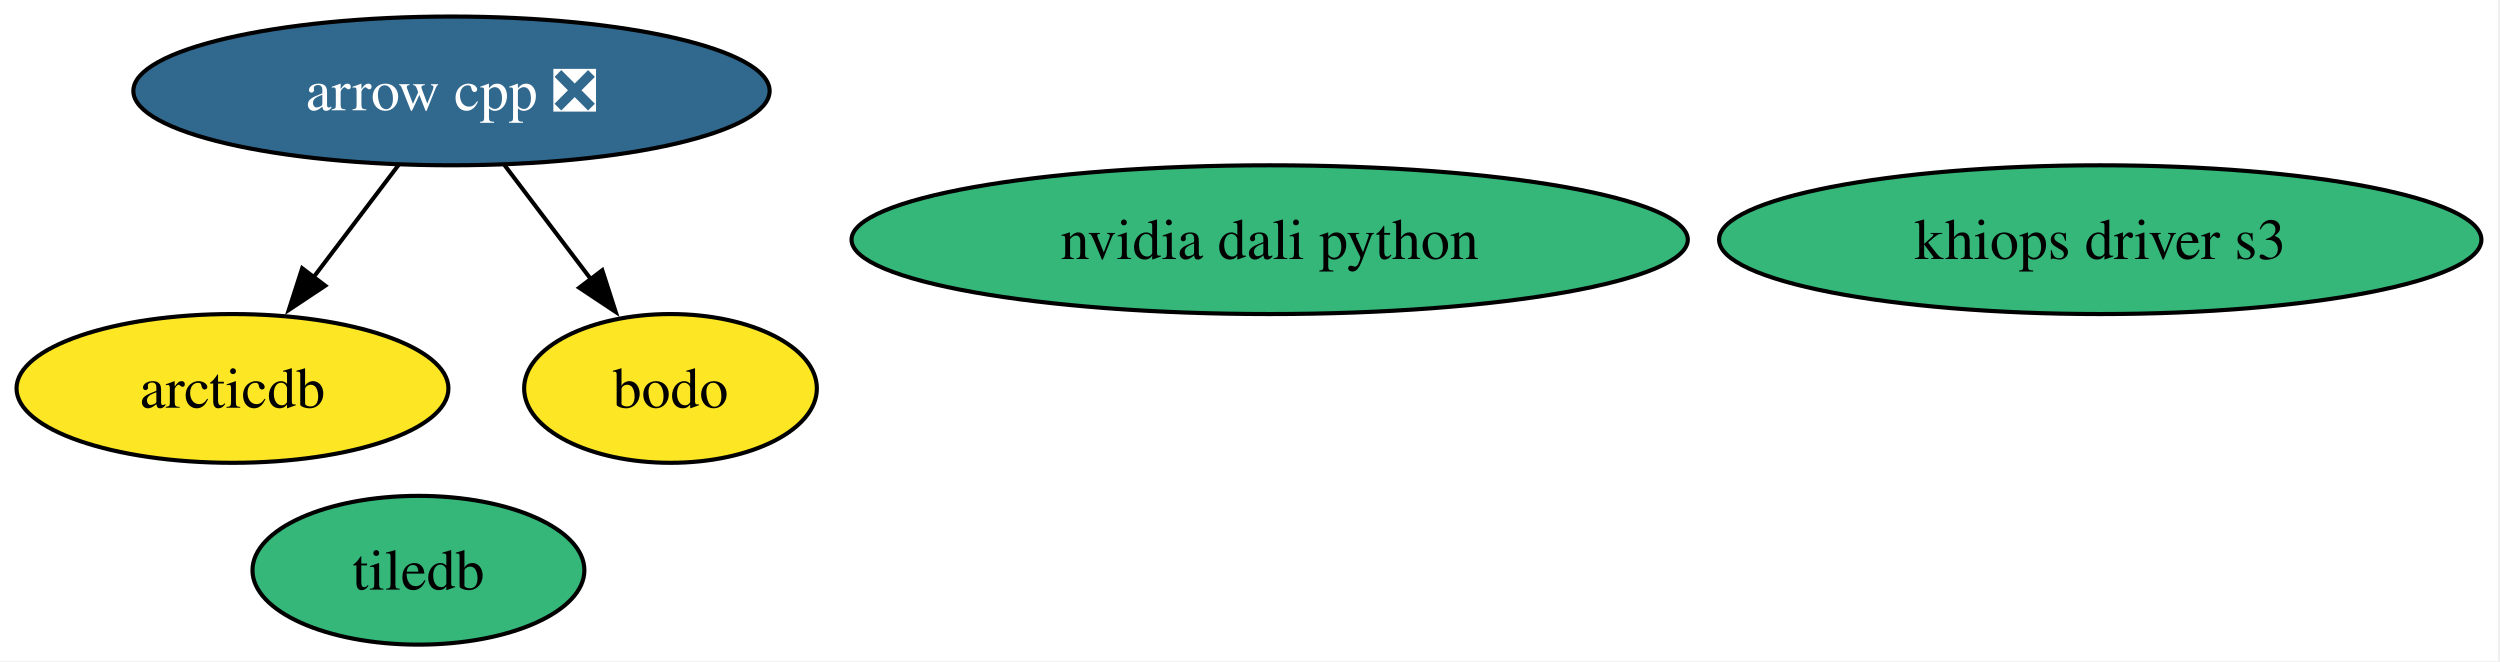
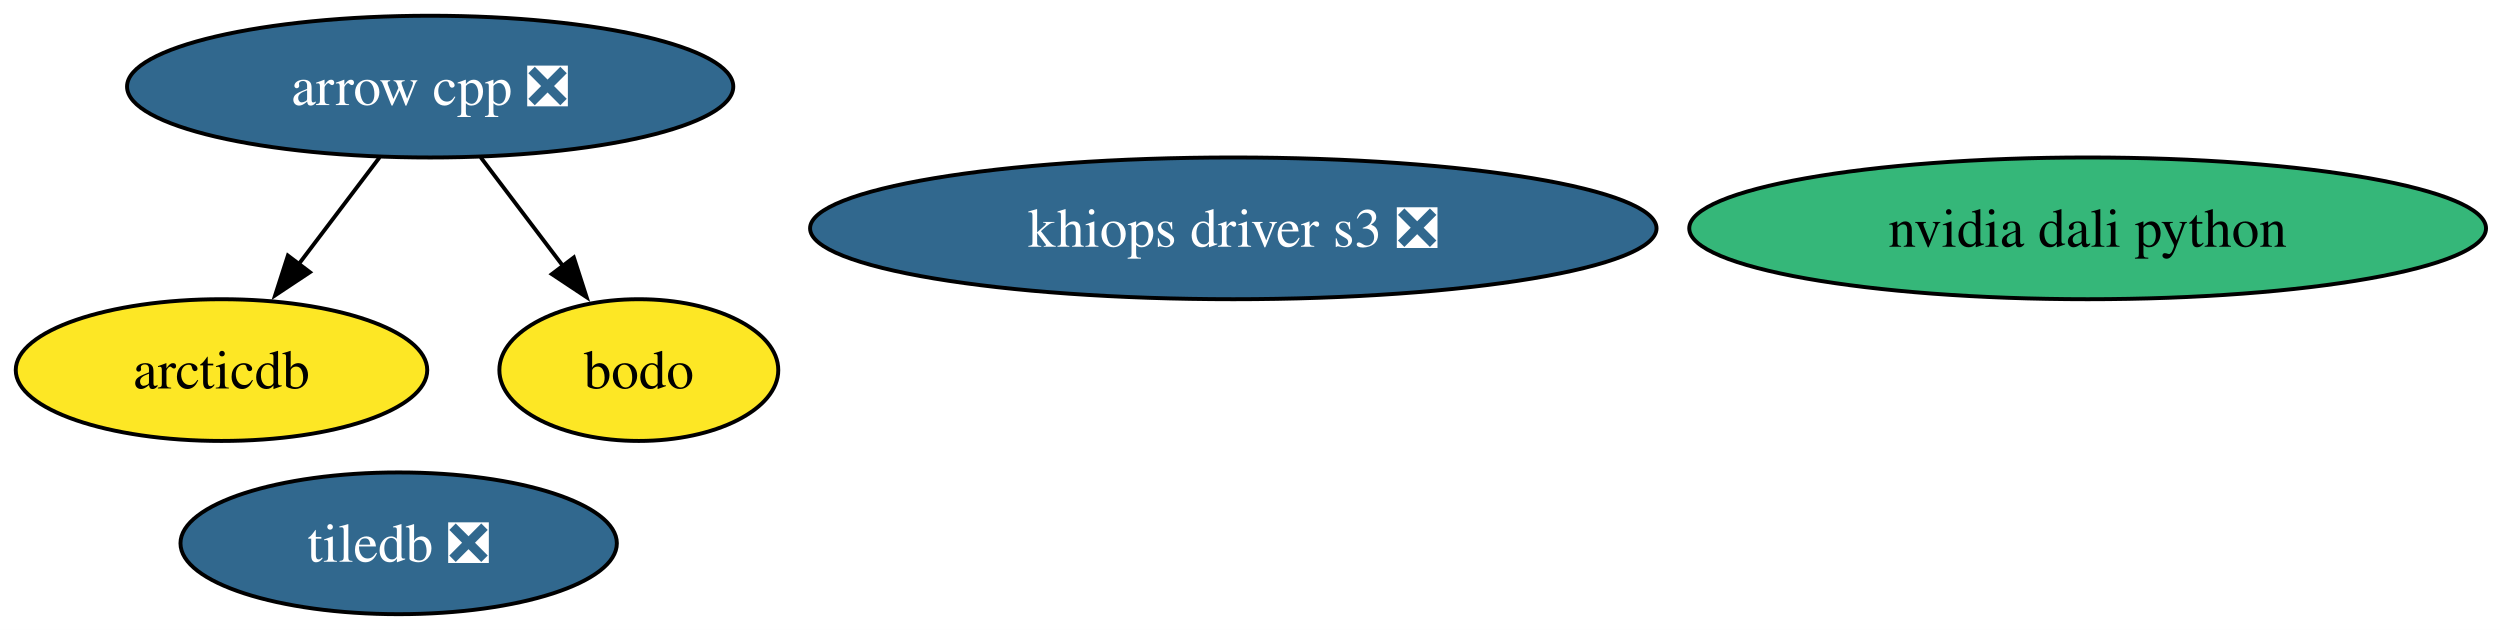
- <svg xmlns="http://www.w3.org/2000/svg" xmlns:xlink="http://www.w3.org/1999/xlink" width="605pt" height="160pt" viewBox="0.00 0.00 605.00 160.00">
+ <svg xmlns="http://www.w3.org/2000/svg" xmlns:xlink="http://www.w3.org/1999/xlink" width="635pt" height="160pt" viewBox="0.00 0.00 635.00 160.00">
  <g id="graph0" class="graph" transform="scale(1 1) rotate(0) translate(4 156)">
-     <polygon fill="white" stroke="none" points="-4,4 -4,-156 600.5,-156 600.5,4 -4,4" />
+     <polygon fill="white" stroke="none" points="-4,4 -4,-156 631.45,-156 631.45,4 -4,4" />
    <g id="node1" class="node">
      <g id="a_node1">
        <a xlink:href="https://github.com/conda-forge/arrow-cpp-feedstock/pull/2022" xlink:title="arrow cpp ❎">
          <ellipse fill="#31688e" stroke="black" cx="105.26" cy="-134" rx="76.99" ry="18" />
          <text xml:space="preserve" text-anchor="middle" x="105.26" y="-129.32" font-family="Times,serif" font-size="14.00" fill="white">arrow cpp ❎</text>
        </a>
      </g>
    </g>
    <g id="node3" class="node">
      <g id="a_node3">
        <a xlink:href="https://github.com/conda-forge/arcticdb-feedstock" xlink:title="arcticdb">
          <ellipse fill="#fde725" stroke="black" cx="52.26" cy="-62" rx="52.26" ry="18" />
          <text xml:space="preserve" text-anchor="middle" x="52.26" y="-57.33" font-family="Times,serif" font-size="14.00">arcticdb</text>
        </a>
      </g>
    </g>
    <g id="edge1" class="edge">
      <path fill="none" stroke="black" d="M92.43,-116.05C86.25,-107.89 78.69,-97.91 71.81,-88.82" />
      <polygon fill="black" stroke="black" points="74.71,-86.86 65.89,-81 69.13,-91.08 74.71,-86.86" />
    </g>
    <g id="node5" class="node">
      <g id="a_node5">
        <a xlink:href="https://github.com/conda-forge/bodo-feedstock" xlink:title="bodo">
          <ellipse fill="#fde725" stroke="black" cx="158.26" cy="-62" rx="35.42" ry="18" />
          <text xml:space="preserve" text-anchor="middle" x="158.26" y="-57.33" font-family="Times,serif" font-size="14.00">bodo</text>
        </a>
      </g>
    </g>
    <g id="edge2" class="edge">
      <path fill="none" stroke="black" d="M118.09,-116.05C124.37,-107.77 132.05,-97.62 139.01,-88.42" />
      <polygon fill="black" stroke="black" points="141.75,-90.6 145,-80.51 136.17,-86.37 141.75,-90.6" />
    </g>
    <g id="node2" class="node">
      <g id="a_node2">
-         <a xlink:href="https://github.com/conda-forge/tiledb-feedstock" xlink:title="tiledb">
-           <ellipse fill="#35b779" stroke="black" cx="97.26" cy="-18" rx="40.16" ry="18" />
-           <text xml:space="preserve" text-anchor="middle" x="97.26" y="-13.32" font-family="Times,serif" font-size="14.00">tiledb</text>
+         <a xlink:href="https://github.com/conda-forge/tiledb-feedstock/pull/497" xlink:title="tiledb ❎">
+           <ellipse fill="#31688e" stroke="black" cx="97.26" cy="-18" rx="55.42" ry="18" />
+           <text xml:space="preserve" text-anchor="middle" x="97.26" y="-13.32" font-family="Times,serif" font-size="14.00" fill="white">tiledb ❎</text>
        </a>
      </g>
    </g>
    <g id="node4" class="node">
      <g id="a_node4">
        <a xlink:href="https://github.com/conda-forge/nvidia-dali-python-feedstock" xlink:title="nvidia dali python">
-           <ellipse fill="#35b779" stroke="black" cx="303.26" cy="-98" rx="101.19" ry="18" />
-           <text xml:space="preserve" text-anchor="middle" x="303.26" y="-93.33" font-family="Times,serif" font-size="14.00">nvidia dali python</text>
+           <ellipse fill="#35b779" stroke="black" cx="526.26" cy="-98" rx="101.19" ry="18" />
+           <text xml:space="preserve" text-anchor="middle" x="526.26" y="-93.33" font-family="Times,serif" font-size="14.00">nvidia dali python</text>
        </a>
      </g>
    </g>
    <g id="node6" class="node">
      <g id="a_node6">
-         <a xlink:href="https://github.com/conda-forge/khiops-driver-s3-feedstock" xlink:title="khiops driver s3">
-           <ellipse fill="#35b779" stroke="black" cx="504.26" cy="-98" rx="92.24" ry="18" />
-           <text xml:space="preserve" text-anchor="middle" x="504.26" y="-93.33" font-family="Times,serif" font-size="14.00">khiops driver s3</text>
+         <a xlink:href="https://github.com/conda-forge/khiops-driver-s3-feedstock/pull/16" xlink:title="khiops driver s3 ❎">
+           <ellipse fill="#31688e" stroke="black" cx="309.26" cy="-98" rx="107.5" ry="18" />
+           <text xml:space="preserve" text-anchor="middle" x="309.26" y="-93.33" font-family="Times,serif" font-size="14.00" fill="white">khiops driver s3 ❎</text>
        </a>
      </g>
    </g>
  </g>
</svg>
